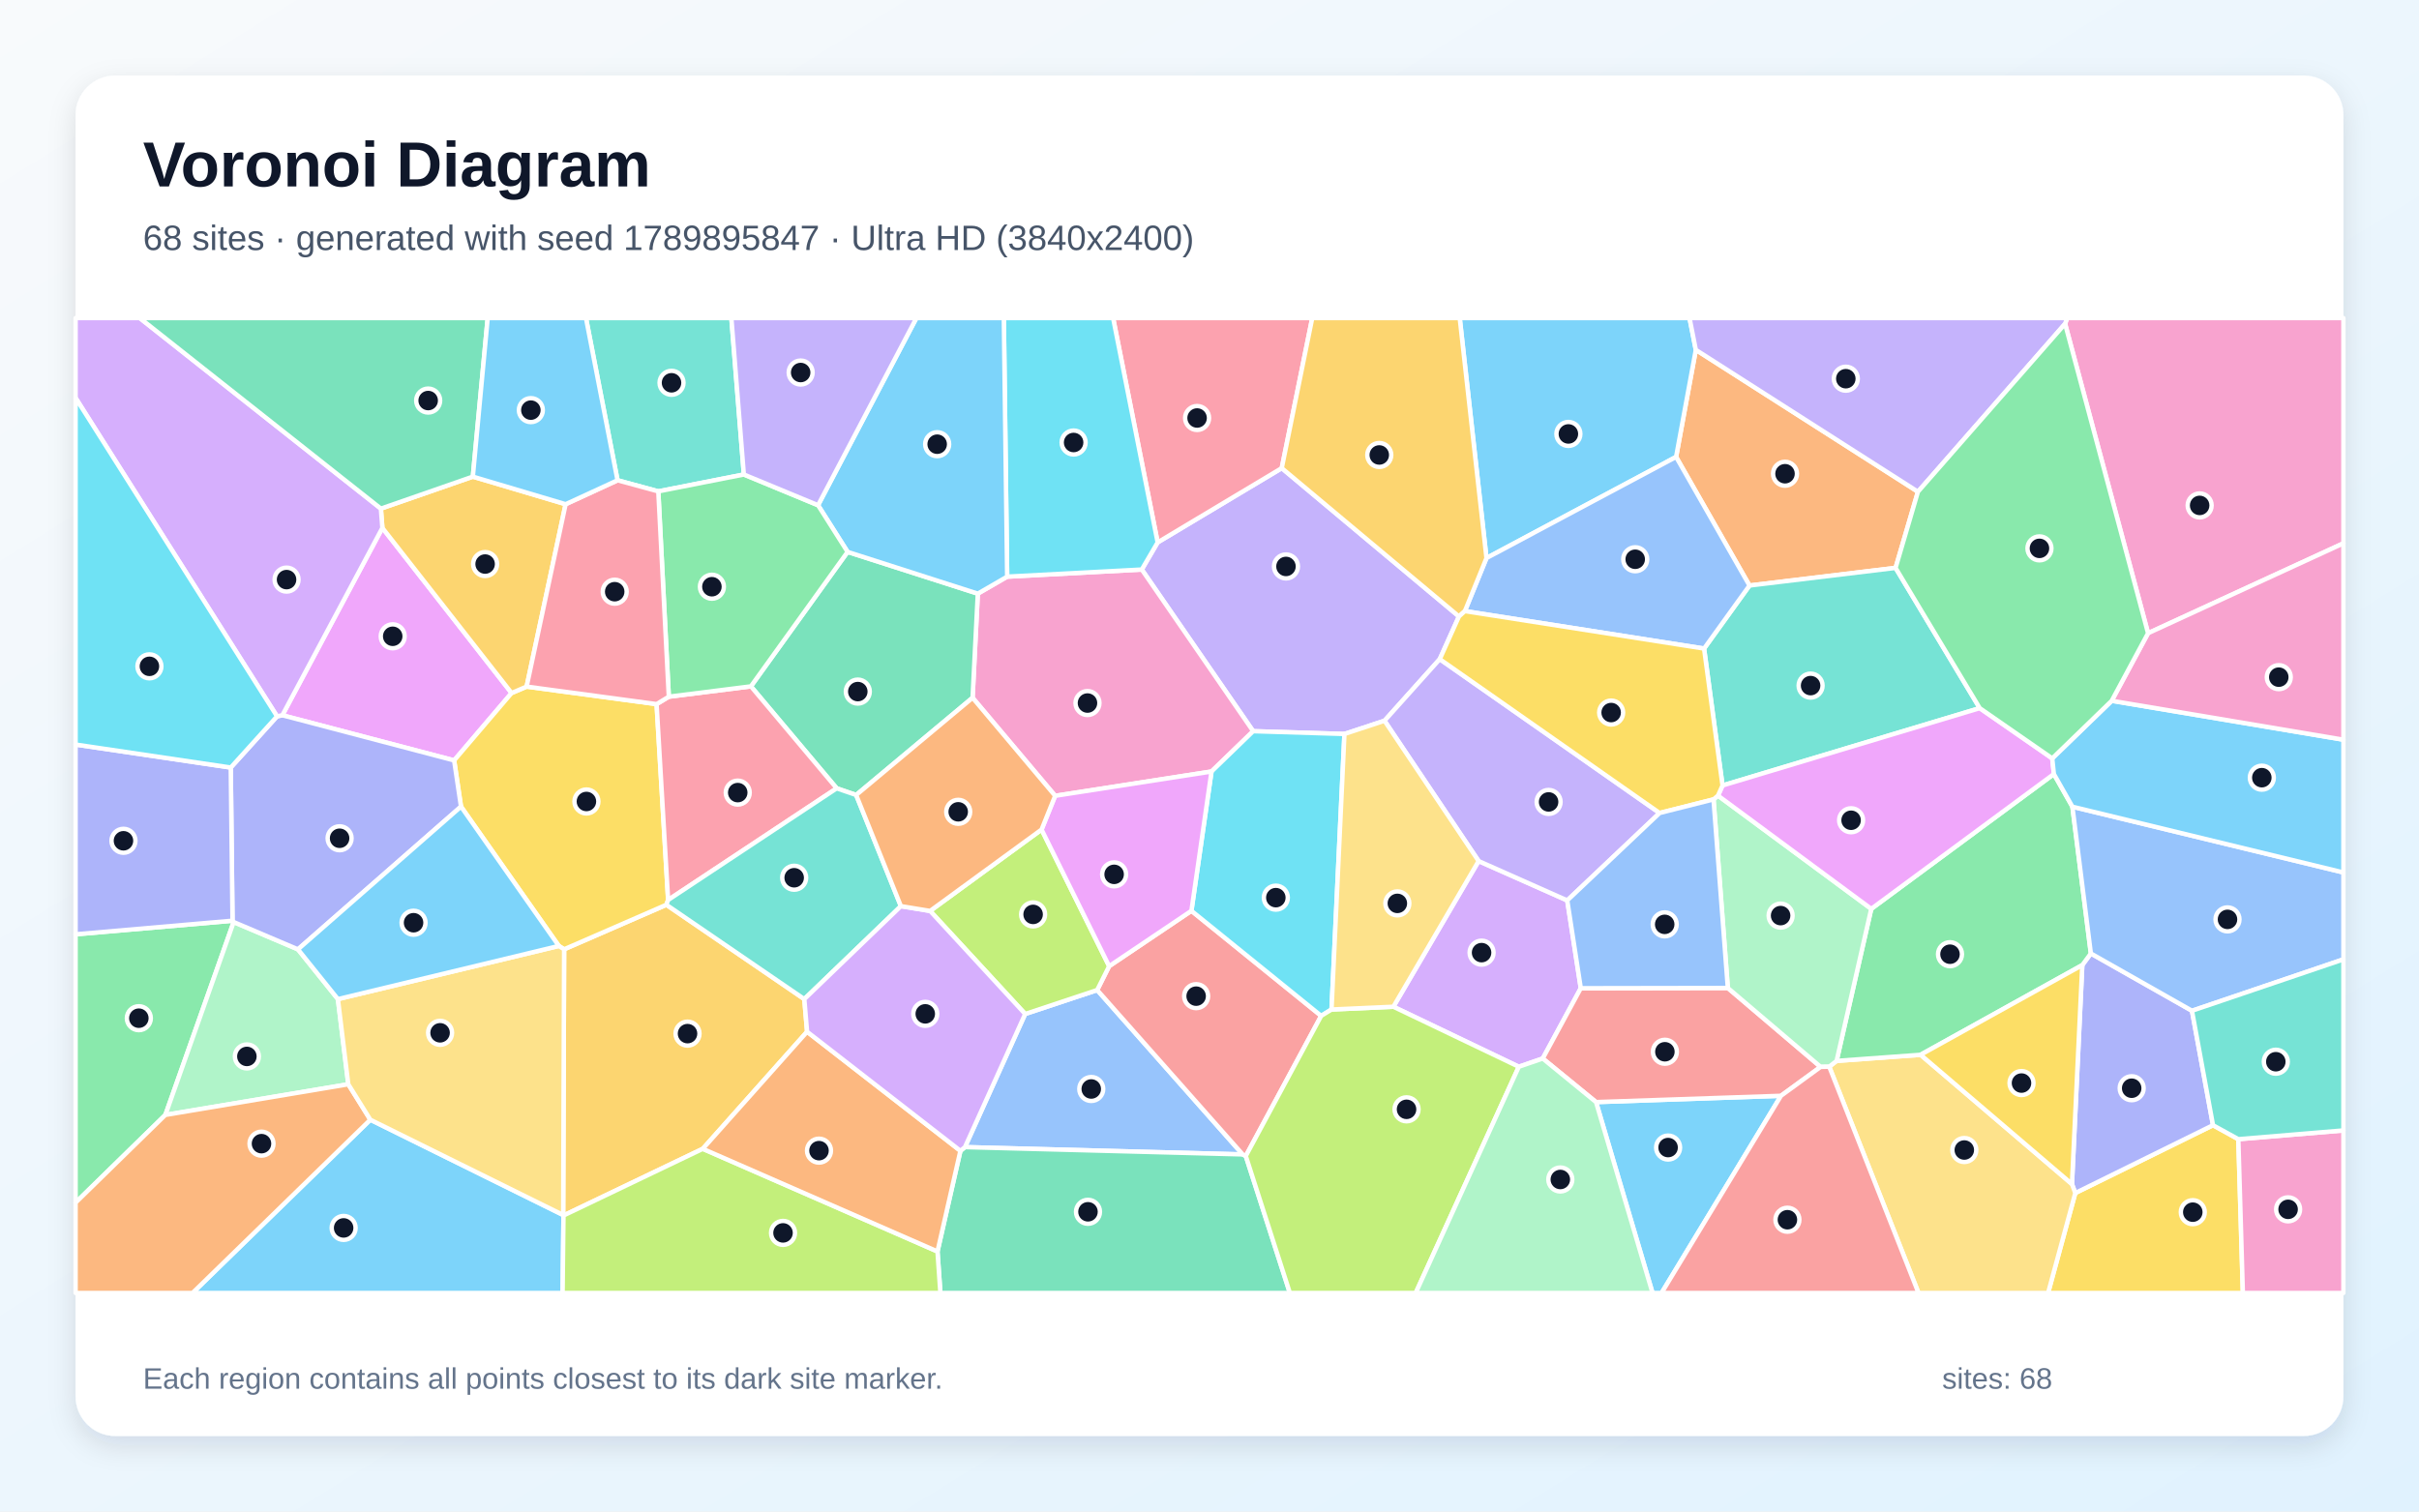
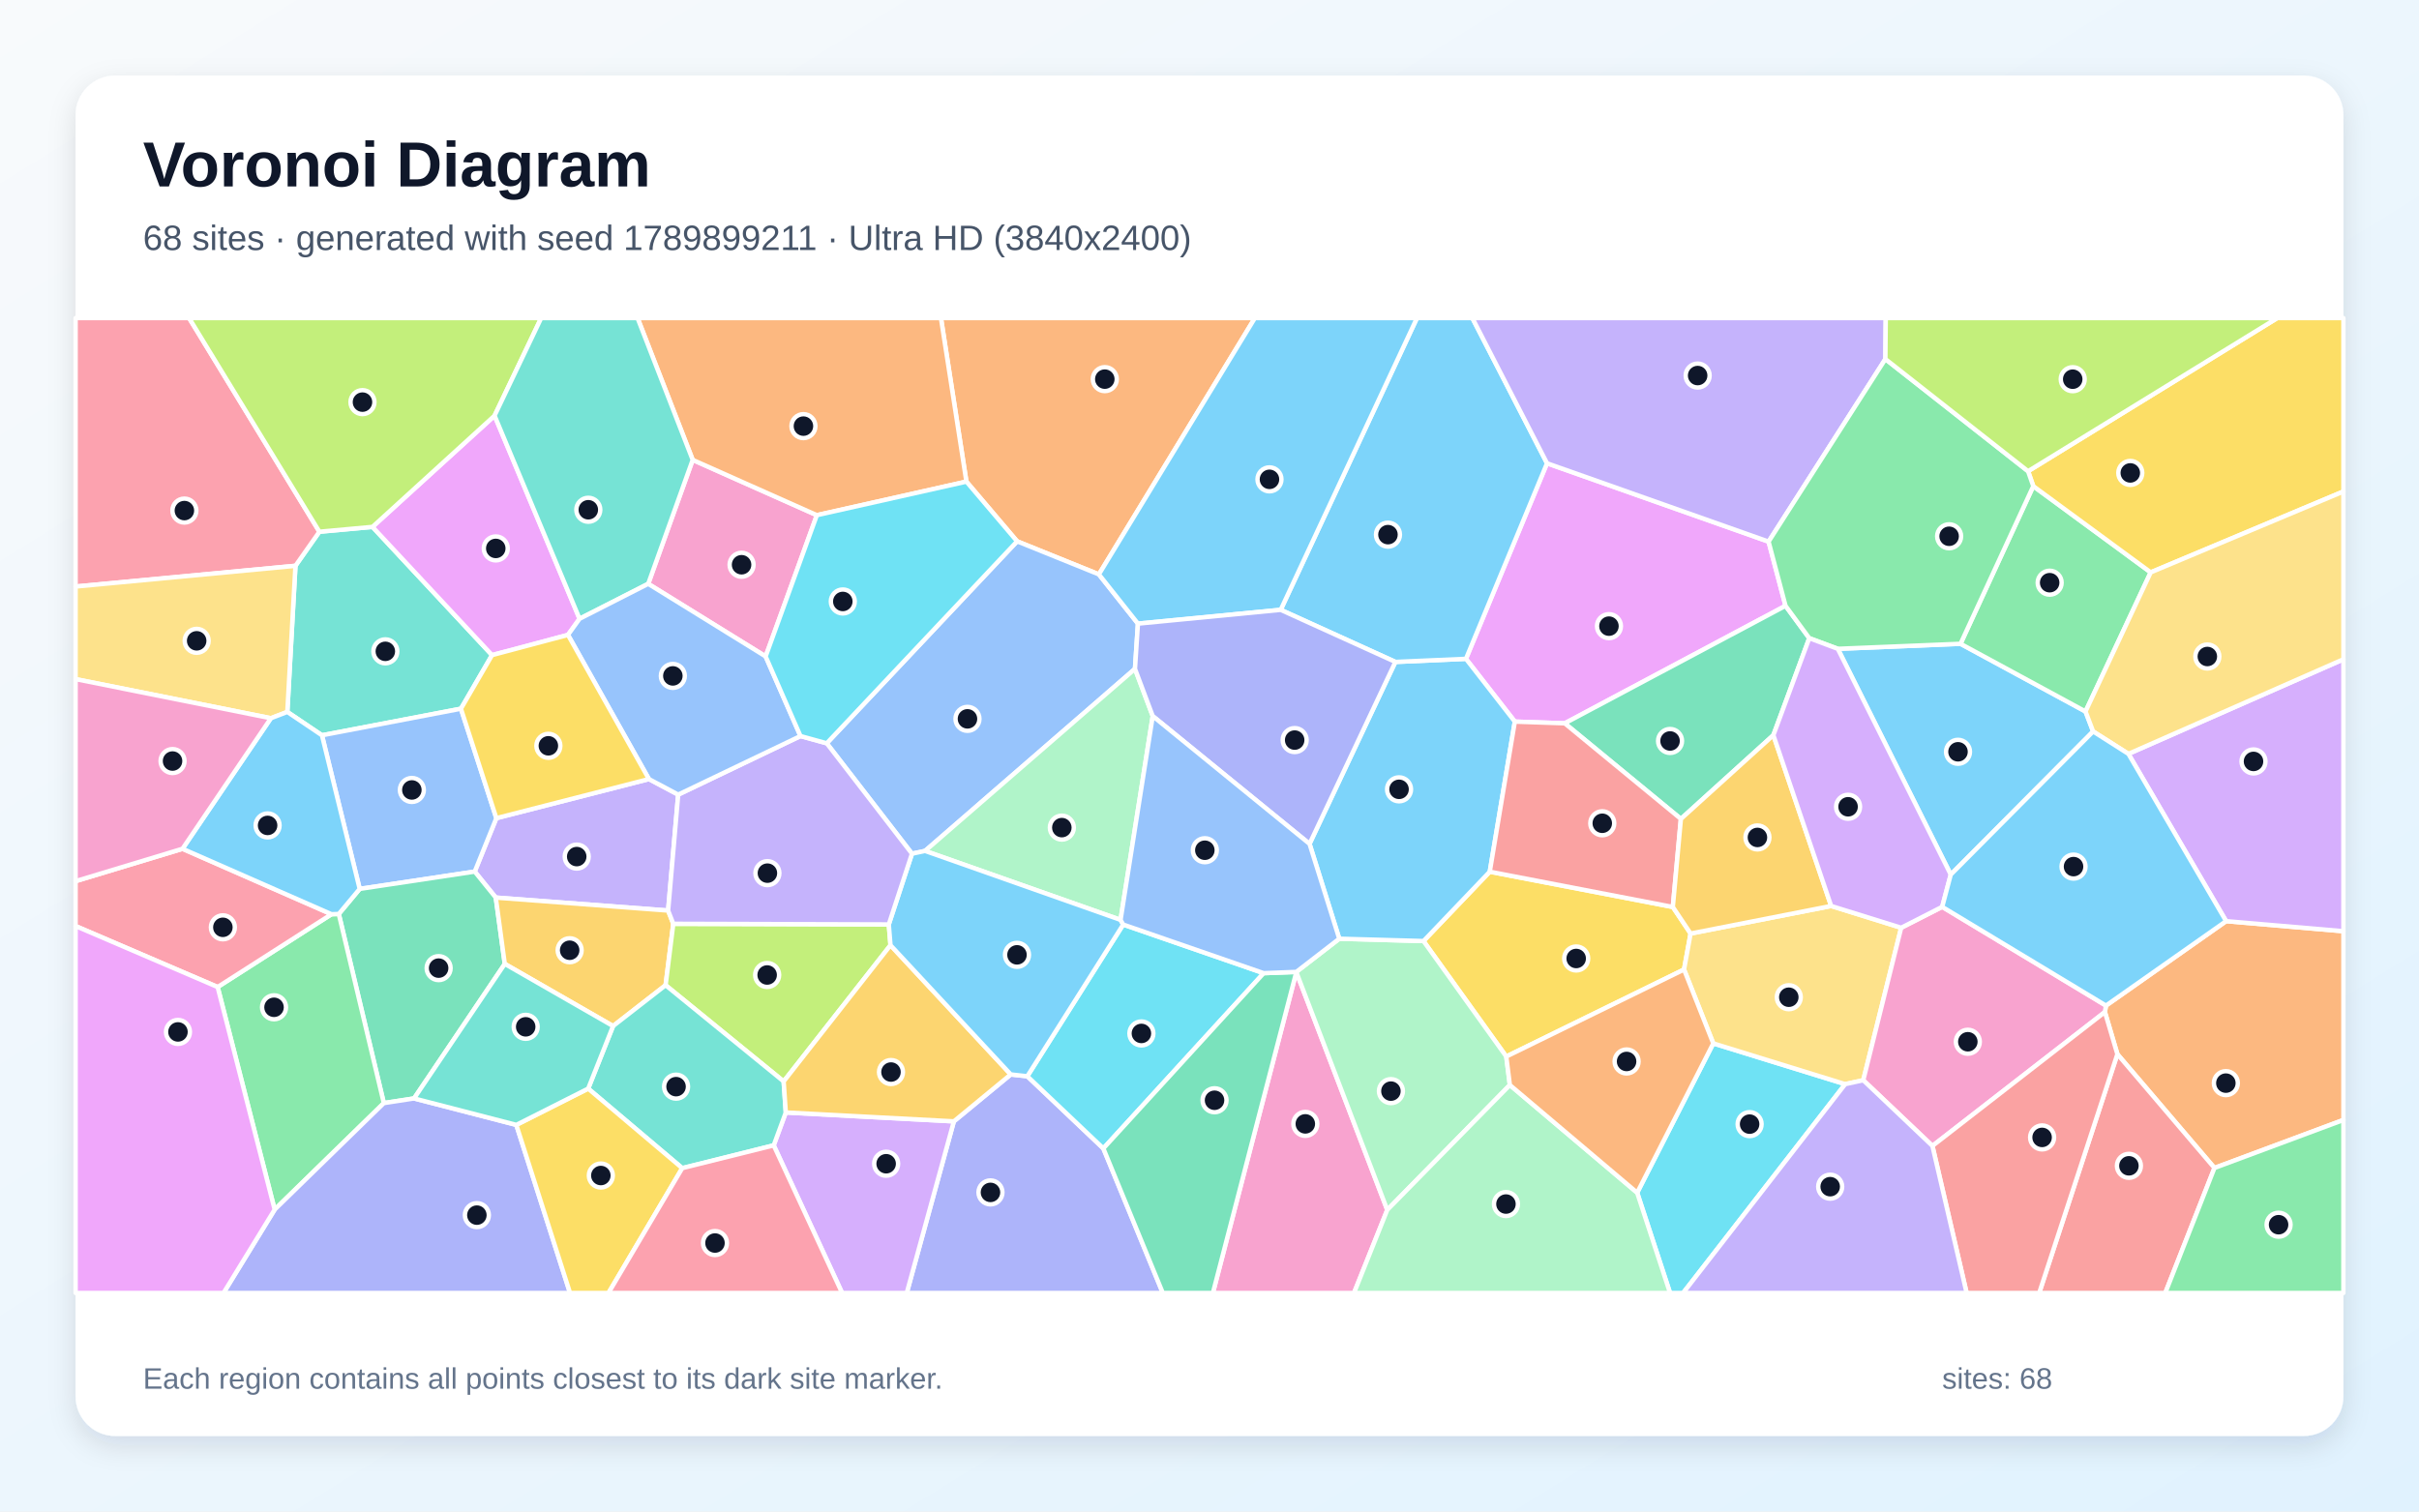
<svg xmlns="http://www.w3.org/2000/svg" width="3840" height="2400" viewBox="0 0 3840 2400" role="img" aria-labelledby="title description">
  <defs>
    <linearGradient id="background" x1="0" y1="0" x2="1" y2="1">
      <stop stop-color="#F8FAFC" />
      <stop offset="1" stop-color="#E0F2FE" />
    </linearGradient>
    <filter id="shadow" x="-5%" y="-5%" width="110%" height="110%">
      <feDropShadow dx="0" dy="15" stdDeviation="22" flood-color="#0F172A" flood-opacity=".12" />
    </filter>
  </defs>
  <rect width="3840" height="2400" fill="url(#background)" />
  <rect x="120" y="120" width="3600" height="2160" rx="63" fill="#FFFFFF" filter="url(#shadow)" />
  <g font-family="Arial, sans-serif">
    <text x="227" y="296" font-size="101" font-weight="700" fill="#0F172A">Voronoi Diagram</text>
-     <text x="227" y="397" font-size="56" fill="#475569">68 sites · generated with seed 1789895847 · Ultra HD (3840x2400)</text>
+     <text x="227" y="397" font-size="56" fill="#475569">68 sites · generated with seed 1789899211 · Ultra HD (3840x2400)</text>
  </g>
  <g stroke="#FFFFFF" stroke-width="7" stroke-linejoin="round">
-     <polygon points="2533.6,1749.9 2827.2,1739.9 2637.6,2053.0 2623.3,2053.0" fill="#38BDF8" fill-opacity="0.65" />
-     <polygon points="2316.0,978.8 2285.5,1046.6 2197.8,1144.4 2134.2,1165.4 1989.3,1161.0 1812.5,904.3 1837.7,861.2 2034.7,743.3" fill="#A78BFA" fill-opacity="0.65" />
-     <polygon points="1923.2,1225.0 1675.0,1263.6 1543.9,1107.9 1552.2,942.6 1598.8,915.6 1812.5,904.3 1989.3,1161.0" fill="#F472B6" fill-opacity="0.65" />
-     <polygon points="3044.6,780.8 3009.1,901.7 2777.2,929.7 2660.7,725.5 2692.0,555.5" fill="#FB923C" fill-opacity="0.65" />
-     <polygon points="3294.4,1894.3 3513.0,1786.6 3553.2,1808.8 3560.4,2053.0 3251.2,2053.0" fill="#FACC15" fill-opacity="0.65" />
-     <polygon points="120.0,1909.6 120.0,1483.5 369.1,1461.9 370.9,1464.0 262.5,1770.3" fill="#4ADE80" fill-opacity="0.65" />
-     <polygon points="3142.7,1124.4 2734.4,1247.2 2705.1,1029.8 2777.2,929.7 3009.1,901.7" fill="#2DD4BF" fill-opacity="0.65" />
-     <polygon points="1627.4,1610.0 1741.7,1572.0 1972.7,1833.0 1531.8,1821.4" fill="#60A5FA" fill-opacity="0.65" />
-     <polygon points="607.0,838.2 812.1,1100.4 720.9,1207.4 448.2,1135.7" fill="#E879F9" fill-opacity="0.65" />
-     <polygon points="1488.2,1987.1 1524.6,1827.3 1531.8,1821.4 1972.7,1833.0 1977.6,1835.5 2047.6,2053.0 1492.8,2053.0" fill="#34D399" fill-opacity="0.65" />
-     <polygon points="1891.3,1446.2 2097.3,1613.0 1977.6,1835.5 1972.7,1833.0 1741.7,1572.0 1760.7,1534.1" fill="#F87171" fill-opacity="0.65" />
-     <polygon points="3479.6,1604.9 3513.0,1786.6 3294.4,1894.3 3289.1,1880.1 3305.5,1532.4 3319.1,1513.9" fill="#818CF8" fill-opacity="0.65" />
-     <polygon points="1276.8,1586.4 1281.2,1638.2 1115.6,1824.1 894.5,1930.0 894.0,1929.2 895.5,1507.3 1057.8,1436.6" fill="#FBBF24" fill-opacity="0.65" />
-     <polygon points="1653.4,1317.2 1760.7,1534.1 1741.7,1572.0 1627.4,1610.0 1476.5,1446.4" fill="#A3E635" fill-opacity="0.65" />
-     <polygon points="2411.0,1693.8 2211.9,1598.5 2347.2,1367.2 2487.9,1429.7 2509.4,1569.1 2449.0,1680.7" fill="#C084FC" fill-opacity="0.65" />
-     <polygon points="2034.7,743.3 1837.7,861.2 1767.0,505.0 2083.1,505.0" fill="#FB7185" fill-opacity="0.65" />
-     <polygon points="2113.7,1602.9 2097.3,1613.0 1891.3,1446.2 1923.2,1225.0 1989.3,1161.0 2134.2,1165.4" fill="#22D3EE" fill-opacity="0.65" />
-     <polygon points="536.4,1586.4 552.9,1721.6 262.5,1770.3 370.9,1464.0 473.0,1507.4" fill="#86EFAC" fill-opacity="0.65" />
-     <polygon points="2903.8,1693.7 2915.5,1684.5 3048.8,1674.8 3289.1,1880.1 3294.4,1894.3 3251.2,2053.0 3045.5,2053.0" fill="#FCD34D" fill-opacity="0.65" />
-     <polygon points="2692.0,555.5 2660.7,725.5 2359.7,886.1 2317.2,505.0 2682.0,505.0" fill="#38BDF8" fill-opacity="0.65" />
-     <polygon points="587.9,1777.9 894.0,1929.2 894.5,1930.0 893.1,2053.0 305.6,2053.0" fill="#38BDF8" fill-opacity="0.65" />
-     <polygon points="2634.5,1290.9 2487.9,1429.7 2347.2,1367.2 2197.8,1144.4 2285.5,1046.6" fill="#A78BFA" fill-opacity="0.65" />
-     <polygon points="3409.9,1005.4 3278.2,514.1 3281.5,505.0 3720.0,505.0 3720.0,862.7" fill="#F472B6" fill-opacity="0.65" />
-     <polygon points="120.0,1909.6 262.5,1770.3 552.9,1721.6 587.9,1777.9 305.6,2053.0 120.0,2053.0" fill="#FB923C" fill-opacity="0.65" />
-     <polygon points="836.0,1090.2 1042.3,1118.0 1060.6,1429.0 1057.8,1436.6 895.5,1507.3 887.1,1502.0 731.8,1280.7 720.9,1207.4 812.1,1100.4" fill="#FACC15" fill-opacity="0.65" />
-     <polygon points="3260.4,1229.0 3289.8,1280.9 3319.1,1513.9 3305.5,1532.4 3048.8,1674.8 2915.5,1684.5 2970.5,1443.1" fill="#4ADE80" fill-opacity="0.65" />
-     <polygon points="1180.8,753.4 1045.0,780.2 980.3,762.6 930.2,505.0 1161.0,505.0" fill="#2DD4BF" fill-opacity="0.65" />
-     <polygon points="3479.6,1604.9 3319.1,1513.9 3289.8,1280.9 3720.0,1385.3 3720.0,1523.3" fill="#60A5FA" fill-opacity="0.65" />
-     <polygon points="1891.3,1446.2 1760.7,1534.1 1653.4,1317.2 1675.0,1263.6 1923.2,1225.0" fill="#E879F9" fill-opacity="0.65" />
-     <polygon points="1359.1,1262.3 1328.2,1251.7 1192.0,1089.8 1345.5,876.3 1552.2,942.6 1543.9,1107.9" fill="#34D399" fill-opacity="0.65" />
-     <polygon points="2449.0,1680.7 2509.4,1569.1 2742.8,1568.7 2890.1,1694.0 2827.2,1739.9 2533.6,1749.9" fill="#F87171" fill-opacity="0.65" />
-     <polygon points="731.8,1280.7 473.0,1507.4 370.9,1464.0 369.1,1461.9 366.3,1218.7 439.8,1137.4 448.2,1135.7 720.9,1207.4" fill="#818CF8" fill-opacity="0.65" />
-     <polygon points="750.6,756.8 897.9,800.6 836.0,1090.2 812.1,1100.4 607.0,838.2 604.6,807.6" fill="#FBBF24" fill-opacity="0.65" />
-     <polygon points="894.5,1930.0 1115.6,1824.1 1488.2,1987.1 1492.8,2053.0 893.1,2053.0" fill="#A3E635" fill-opacity="0.65" />
-     <polygon points="604.6,807.6 607.0,838.2 448.2,1135.7 439.8,1137.4 120.0,631.8 120.0,505.0 221.9,505.0" fill="#C084FC" fill-opacity="0.65" />
-     <polygon points="1061.7,1106.2 1192.0,1089.8 1328.2,1251.7 1060.6,1429.0 1042.3,1118.0" fill="#FB7185" fill-opacity="0.65" />
-     <polygon points="1598.8,915.6 1593.5,505.0 1767.0,505.0 1837.7,861.2 1812.5,904.3" fill="#22D3EE" fill-opacity="0.65" />
-     <polygon points="2890.1,1694.0 2742.8,1568.7 2720.1,1269.3 2727.2,1263.3 2970.5,1443.1 2915.5,1684.5 2903.8,1693.7" fill="#86EFAC" fill-opacity="0.65" />
-     <polygon points="587.9,1777.9 552.9,1721.6 536.4,1586.4 887.1,1502.0 895.5,1507.3 894.0,1929.2" fill="#FCD34D" fill-opacity="0.65" />
-     <polygon points="1598.8,915.6 1552.2,942.6 1345.5,876.3 1298.6,802.2 1454.7,505.0 1593.5,505.0" fill="#38BDF8" fill-opacity="0.65" />
-     <polygon points="536.4,1586.4 473.0,1507.4 731.8,1280.7 887.1,1502.0" fill="#38BDF8" fill-opacity="0.65" />
-     <polygon points="3278.2,514.1 3044.6,780.8 2692.0,555.5 2682.0,505.0 3281.5,505.0" fill="#A78BFA" fill-opacity="0.65" />
-     <polygon points="3553.2,1808.8 3720.0,1794.9 3720.0,2053.0 3560.4,2053.0" fill="#F472B6" fill-opacity="0.65" />
-     <polygon points="1115.6,1824.1 1281.2,1638.2 1524.6,1827.3 1488.2,1987.1" fill="#FB923C" fill-opacity="0.65" />
-     <polygon points="3048.8,1674.8 3305.5,1532.4 3289.1,1880.1" fill="#FACC15" fill-opacity="0.65" />
-     <polygon points="1298.6,802.2 1345.5,876.3 1192.0,1089.8 1061.7,1106.2 1045.0,780.2 1180.8,753.4" fill="#4ADE80" fill-opacity="0.65" />
-     <polygon points="1328.2,1251.7 1359.1,1262.3 1430.1,1438.8 1276.8,1586.4 1057.8,1436.6 1060.6,1429.0" fill="#2DD4BF" fill-opacity="0.65" />
-     <polygon points="2325.4,970.3 2359.7,886.1 2660.7,725.5 2777.2,929.7 2705.1,1029.8" fill="#60A5FA" fill-opacity="0.65" />
-     <polygon points="3257.8,1204.2 3260.4,1229.0 2970.5,1443.1 2727.2,1263.3 2734.4,1247.2 3142.7,1124.4" fill="#E879F9" fill-opacity="0.65" />
-     <polygon points="750.6,756.8 604.6,807.6 221.9,505.0 774.2,505.0" fill="#34D399" fill-opacity="0.65" />
-     <polygon points="2827.2,1739.9 2890.1,1694.0 2903.8,1693.7 3045.5,2053.0 2637.6,2053.0" fill="#F87171" fill-opacity="0.65" />
-     <polygon points="366.3,1218.7 369.1,1461.9 120.0,1483.5 120.0,1182.2" fill="#818CF8" fill-opacity="0.65" />
-     <polygon points="2359.7,886.1 2325.4,970.3 2316.0,978.8 2034.7,743.3 2083.1,505.0 2317.2,505.0" fill="#FBBF24" fill-opacity="0.65" />
-     <polygon points="1977.6,1835.5 2097.3,1613.0 2113.7,1602.9 2211.9,1598.5 2411.0,1693.8 2247.3,2053.0 2047.6,2053.0" fill="#A3E635" fill-opacity="0.65" />
-     <polygon points="1281.2,1638.2 1276.8,1586.4 1430.1,1438.8 1476.5,1446.4 1627.4,1610.0 1531.8,1821.4 1524.6,1827.3" fill="#C084FC" fill-opacity="0.65" />
-     <polygon points="1061.7,1106.2 1042.3,1118.0 836.0,1090.2 897.9,800.6 980.3,762.6 1045.0,780.2" fill="#FB7185" fill-opacity="0.65" />
-     <polygon points="439.8,1137.4 366.3,1218.7 120.0,1182.2 120.0,631.8" fill="#22D3EE" fill-opacity="0.65" />
-     <polygon points="2411.0,1693.8 2449.0,1680.7 2533.6,1749.9 2623.3,2053.0 2247.3,2053.0" fill="#86EFAC" fill-opacity="0.65" />
-     <polygon points="2347.2,1367.2 2211.9,1598.5 2113.7,1602.9 2134.2,1165.4 2197.8,1144.4" fill="#FCD34D" fill-opacity="0.65" />
-     <polygon points="3289.8,1280.9 3260.4,1229.0 3257.8,1204.2 3352.2,1112.7 3720.0,1174.5 3720.0,1385.3" fill="#38BDF8" fill-opacity="0.65" />
-     <polygon points="980.3,762.6 897.9,800.6 750.6,756.8 774.2,505.0 930.2,505.0" fill="#38BDF8" fill-opacity="0.65" />
-     <polygon points="1298.6,802.2 1180.8,753.4 1161.0,505.0 1454.7,505.0" fill="#A78BFA" fill-opacity="0.65" />
-     <polygon points="3352.2,1112.7 3409.9,1005.4 3720.0,862.7 3720.0,1174.5" fill="#F472B6" fill-opacity="0.65" />
-     <polygon points="1653.4,1317.2 1476.5,1446.4 1430.1,1438.8 1359.1,1262.3 1543.9,1107.9 1675.0,1263.6" fill="#FB923C" fill-opacity="0.65" />
-     <polygon points="2325.4,970.3 2705.1,1029.8 2734.4,1247.2 2727.2,1263.3 2720.1,1269.3 2634.5,1290.9 2285.5,1046.6 2316.0,978.8" fill="#FACC15" fill-opacity="0.65" />
-     <polygon points="3278.2,514.1 3409.9,1005.4 3352.2,1112.7 3257.8,1204.2 3142.7,1124.4 3009.1,901.7 3044.6,780.8" fill="#4ADE80" fill-opacity="0.65" />
-     <polygon points="3553.2,1808.8 3513.0,1786.6 3479.6,1604.9 3720.0,1523.3 3720.0,1794.9" fill="#2DD4BF" fill-opacity="0.65" />
-     <polygon points="2634.5,1290.9 2720.1,1269.3 2742.8,1568.7 2509.4,1569.1 2487.9,1429.7" fill="#60A5FA" fill-opacity="0.65" />
+     <polygon points="3096.7,1388.7 2917.4,1030.2 3112.2,1022.2 3310.6,1129.7 3322.7,1161.4" fill="#38BDF8" fill-opacity="0.65" />
+     <polygon points="1030.1,1237.0 1076.6,1261.7 1060.6,1445.8 787.0,1425.2 753.6,1383.9 787.9,1299.1" fill="#A78BFA" fill-opacity="0.65" />
+     <polygon points="2057.8,1543.5 2202.2,1921.1 2149.4,2053.0 1925.4,2053.0" fill="#F472B6" fill-opacity="0.65" />
+     <polygon points="3515.3,1854.5 3361.2,1673.8 3341.4,1606.9 3343.1,1596.7 3533.8,1462.6 3720.0,1478.6 3720.0,1778.3" fill="#FB923C" fill-opacity="0.65" />
+     <polygon points="2655.5,1440.1 2683.7,1482.3 2673.3,1539.4 2391.1,1677.6 2259.7,1494.2 2364.9,1384.1" fill="#FACC15" fill-opacity="0.65" />
+     <polygon points="3310.6,1129.7 3112.2,1022.2 3227.7,771.9 3414.1,908.8" fill="#4ADE80" fill-opacity="0.65" />
+     <polygon points="591.3,836.6 781.1,1040.2 731.7,1125.3 511.1,1167.5 456.1,1130.4 469.0,898.4 507.0,844.3" fill="#2DD4BF" fill-opacity="0.65" />
+     <polygon points="571.0,1411.4 511.1,1167.5 731.7,1125.3 787.9,1299.1 753.6,1383.9" fill="#60A5FA" fill-opacity="0.65" />
+     <polygon points="2834.4,961.9 2483.9,1148.5 2404.7,1145.8 2327.1,1046.1 2455.8,735.6 2807.5,860.0" fill="#E879F9" fill-opacity="0.65" />
+     <polygon points="657.3,1744.1 609.3,1751.5 537.8,1451.2 571.0,1411.4 753.6,1383.9 787.0,1425.2 801.3,1530.5" fill="#34D399" fill-opacity="0.65" />
+     <polygon points="3361.2,1673.8 3515.3,1854.5 3437.2,2053.0 3237.1,2053.0" fill="#F87171" fill-opacity="0.65" />
+     <polygon points="1514.2,1780.5 1604.5,1706.0 1630.8,1708.9 1751.5,1823.5 1845.9,2053.0 1439.4,2053.0" fill="#818CF8" fill-opacity="0.65" />
+     <polygon points="973.2,1629.2 801.3,1530.5 787.0,1425.2 1060.6,1445.8 1068.8,1466.8 1056.6,1564.3" fill="#FBBF24" fill-opacity="0.65" />
+     <polygon points="1410.9,1467.8 1413.6,1500.8 1244.0,1717.1 1056.6,1564.3 1068.8,1466.8" fill="#A3E635" fill-opacity="0.65" />
+     <polygon points="1228.2,1818.6 1247.4,1766.4 1514.2,1780.5 1439.4,2053.0 1336.8,2053.0" fill="#C084FC" fill-opacity="0.65" />
+     <polygon points="507.0,844.3 469.0,898.4 120.0,931.3 120.0,505.0 300.2,505.0" fill="#FB7185" fill-opacity="0.65" />
+     <polygon points="2598.9,1893.8 2719.7,1656.7 2929.1,1721.4 2671.8,2053.0 2651.1,2053.0" fill="#22D3EE" fill-opacity="0.65" />
+     <polygon points="2396.8,1722.8 2202.2,1921.1 2057.8,1543.5 2057.8,1543.2 2126.0,1490.5 2259.7,1494.2 2391.1,1677.6" fill="#86EFAC" fill-opacity="0.65" />
+     <polygon points="3018.0,1473.1 2957.8,1715.2 2929.1,1721.4 2719.7,1656.7 2673.3,1539.4 2683.7,1482.3 2906.8,1438.5" fill="#FCD34D" fill-opacity="0.65" />
+     <polygon points="2078.8,1339.9 2215.1,1051.0 2327.1,1046.1 2404.7,1145.8 2364.9,1384.1 2259.7,1494.2 2126.0,1490.5" fill="#38BDF8" fill-opacity="0.65" />
+     <polygon points="2455.8,735.6 2327.1,1046.1 2215.1,1051.0 2033.0,968.3 2249.3,505.0 2337.3,505.0" fill="#38BDF8" fill-opacity="0.65" />
+     <polygon points="2992.9,570.1 2807.5,860.0 2455.8,735.6 2337.3,505.0 2993.5,505.0" fill="#A78BFA" fill-opacity="0.65" />
+     <polygon points="1215.4,1042.3 1029.0,927.0 1099.6,730.2 1296.7,818.0" fill="#F472B6" fill-opacity="0.65" />
+     <polygon points="1744.4,912.0 1614.6,859.5 1534.1,764.7 1493.7,505.0 1992.0,505.0" fill="#FB923C" fill-opacity="0.65" />
+     <polygon points="3414.1,908.8 3227.7,771.9 3219.4,748.2 3615.0,505.0 3720.0,505.0 3720.0,780.4" fill="#FACC15" fill-opacity="0.65" />
+     <polygon points="345.5,1567.2 526.2,1451.6 537.8,1451.2 609.3,1751.5 436.0,1920.6" fill="#4ADE80" fill-opacity="0.65" />
+     <polygon points="1083.0,1854.8 933.7,1728.5 973.2,1629.2 1056.6,1564.3 1244.0,1717.1 1247.4,1766.4 1228.2,1818.6" fill="#2DD4BF" fill-opacity="0.65" />
+     <polygon points="1312.4,1180.2 1614.6,859.5 1744.4,912.0 1806.4,990.2 1801.7,1062.0 1468.5,1351.1 1447.7,1355.5" fill="#60A5FA" fill-opacity="0.65" />
+     <polygon points="920.0,982.5 901.6,1008.1 781.1,1040.2 591.3,836.6 785.1,660.0" fill="#E879F9" fill-opacity="0.65" />
+     <polygon points="2815.1,1167.3 2668.3,1300.3 2483.9,1148.5 2834.4,961.9 2872.1,1013.3" fill="#34D399" fill-opacity="0.65" />
+     <polygon points="2668.3,1300.3 2655.5,1440.1 2364.9,1384.1 2404.7,1145.8 2483.9,1148.5" fill="#F87171" fill-opacity="0.65" />
+     <polygon points="436.0,1920.6 609.3,1751.5 657.3,1744.1 819.6,1786.1 904.9,2053.0 354.8,2053.0" fill="#818CF8" fill-opacity="0.65" />
+     <polygon points="1247.4,1766.4 1244.0,1717.1 1413.6,1500.8 1604.5,1706.0 1514.2,1780.5" fill="#FBBF24" fill-opacity="0.65" />
+     <polygon points="785.1,660.0 591.3,836.6 507.0,844.3 300.2,505.0 859.1,505.0" fill="#A3E635" fill-opacity="0.65" />
+     <polygon points="3533.8,1462.6 3378.7,1197.0 3720.0,1046.8 3720.0,1478.6" fill="#C084FC" fill-opacity="0.65" />
+     <polygon points="289.7,1347.7 526.2,1451.6 345.5,1567.2 120.0,1470.4 120.0,1399.1" fill="#FB7185" fill-opacity="0.65" />
+     <polygon points="2006.0,1545.2 1751.5,1823.5 1630.8,1708.9 1783.0,1468.0" fill="#22D3EE" fill-opacity="0.65" />
+     <polygon points="1778.8,1460.6 1468.5,1351.1 1801.7,1062.0 1829.9,1137.0" fill="#86EFAC" fill-opacity="0.65" />
+     <polygon points="430.0,1140.4 120.0,1078.3 120.0,931.3 469.0,898.4 456.1,1130.4" fill="#FCD34D" fill-opacity="0.65" />
+     <polygon points="1778.8,1460.6 1783.0,1468.0 1630.8,1708.9 1604.5,1706.0 1413.6,1500.8 1410.9,1467.8 1447.7,1355.5 1468.5,1351.1" fill="#38BDF8" fill-opacity="0.65" />
+     <polygon points="2033.0,968.3 1806.4,990.2 1744.4,912.0 1992.0,505.0 2249.3,505.0" fill="#38BDF8" fill-opacity="0.65" />
+     <polygon points="1270.7,1168.7 1312.4,1180.2 1447.7,1355.5 1410.9,1467.8 1068.8,1466.8 1060.6,1445.8 1076.6,1261.7" fill="#A78BFA" fill-opacity="0.65" />
+     <polygon points="3067.6,1819.5 2957.8,1715.2 3018.0,1473.1 3083.1,1439.9 3343.1,1596.7 3341.4,1606.9" fill="#F472B6" fill-opacity="0.65" />
+     <polygon points="1534.1,764.7 1296.7,818.0 1099.6,730.2 1012.1,505.0 1493.7,505.0" fill="#FB923C" fill-opacity="0.65" />
+     <polygon points="819.6,1786.1 933.7,1728.5 1083.0,1854.8 965.9,2053.0 904.9,2053.0" fill="#FACC15" fill-opacity="0.65" />
+     <polygon points="3219.4,748.2 3227.7,771.9 3112.2,1022.2 2917.4,1030.2 2872.1,1013.3 2834.4,961.9 2807.5,860.0 2992.9,570.1" fill="#4ADE80" fill-opacity="0.65" />
+     <polygon points="1099.6,730.2 1029.0,927.0 920.0,982.5 785.1,660.0 859.1,505.0 1012.1,505.0" fill="#2DD4BF" fill-opacity="0.65" />
+     <polygon points="901.6,1008.1 920.0,982.5 1029.0,927.0 1215.4,1042.3 1270.7,1168.7 1076.6,1261.7 1030.1,1237.0" fill="#60A5FA" fill-opacity="0.65" />
+     <polygon points="120.0,1470.4 345.5,1567.2 436.0,1920.6 354.8,2053.0 120.0,2053.0" fill="#E879F9" fill-opacity="0.65" />
+     <polygon points="1751.5,1823.5 2006.0,1545.2 2057.8,1543.2 2057.8,1543.5 1925.4,2053.0 1845.9,2053.0" fill="#34D399" fill-opacity="0.65" />
+     <polygon points="3067.6,1819.5 3341.4,1606.9 3361.2,1673.8 3237.1,2053.0 3121.9,2053.0" fill="#F87171" fill-opacity="0.65" />
+     <polygon points="1829.9,1137.0 1801.7,1062.0 1806.4,990.2 2033.0,968.3 2215.1,1051.0 2078.8,1339.9" fill="#818CF8" fill-opacity="0.65" />
+     <polygon points="2906.8,1438.5 2683.7,1482.3 2655.5,1440.1 2668.3,1300.3 2815.1,1167.3" fill="#FBBF24" fill-opacity="0.65" />
+     <polygon points="3219.4,748.2 2992.9,570.1 2993.5,505.0 3615.0,505.0" fill="#A3E635" fill-opacity="0.65" />
+     <polygon points="3083.1,1439.9 3018.0,1473.1 2906.8,1438.5 2815.1,1167.3 2872.1,1013.3 2917.4,1030.2 3096.7,1388.7" fill="#C084FC" fill-opacity="0.65" />
+     <polygon points="1083.0,1854.8 1228.2,1818.6 1336.8,2053.0 965.9,2053.0" fill="#FB7185" fill-opacity="0.65" />
+     <polygon points="1534.1,764.7 1614.6,859.5 1312.4,1180.2 1270.7,1168.7 1215.4,1042.3 1296.7,818.0" fill="#22D3EE" fill-opacity="0.65" />
+     <polygon points="2202.2,1921.1 2396.8,1722.8 2598.9,1893.8 2651.1,2053.0 2149.4,2053.0" fill="#86EFAC" fill-opacity="0.65" />
+     <polygon points="3378.7,1197.0 3322.7,1161.4 3310.6,1129.7 3414.1,908.8 3720.0,780.4 3720.0,1046.8" fill="#FCD34D" fill-opacity="0.65" />
+     <polygon points="3378.7,1197.0 3533.8,1462.6 3343.1,1596.7 3083.1,1439.9 3096.7,1388.7 3322.7,1161.4" fill="#38BDF8" fill-opacity="0.65" />
+     <polygon points="537.8,1451.2 526.2,1451.6 289.7,1347.7 430.0,1140.4 456.1,1130.4 511.1,1167.5 571.0,1411.4" fill="#38BDF8" fill-opacity="0.65" />
+     <polygon points="2929.1,1721.4 2957.8,1715.2 3067.6,1819.5 3121.9,2053.0 2671.8,2053.0" fill="#A78BFA" fill-opacity="0.65" />
+     <polygon points="289.7,1347.7 120.0,1399.1 120.0,1078.3 430.0,1140.4" fill="#F472B6" fill-opacity="0.65" />
+     <polygon points="2396.8,1722.8 2391.1,1677.6 2673.3,1539.4 2719.7,1656.7 2598.9,1893.8" fill="#FB923C" fill-opacity="0.65" />
+     <polygon points="901.6,1008.1 1030.1,1237.0 787.9,1299.1 731.7,1125.3 781.1,1040.2" fill="#FACC15" fill-opacity="0.65" />
+     <polygon points="3515.3,1854.5 3720.0,1778.3 3720.0,2053.0 3437.2,2053.0" fill="#4ADE80" fill-opacity="0.65" />
+     <polygon points="819.6,1786.1 657.3,1744.1 801.3,1530.5 973.2,1629.2 933.7,1728.5" fill="#2DD4BF" fill-opacity="0.65" />
+     <polygon points="2006.0,1545.2 1783.0,1468.0 1778.8,1460.6 1829.9,1137.0 2078.8,1339.9 2126.0,1490.5 2057.8,1543.2" fill="#60A5FA" fill-opacity="0.65" />
  </g>
  <g>
-     <circle cx="2648.0" cy="1822.1" r="19" fill="#0F172A" stroke="#FFFFFF" stroke-width="7" />
-     <circle cx="2041.4" cy="899.4" r="19" fill="#0F172A" stroke="#FFFFFF" stroke-width="7" />
-     <circle cx="1726.3" cy="1116.3" r="19" fill="#0F172A" stroke="#FFFFFF" stroke-width="7" />
-     <circle cx="2833.6" cy="752.2" r="19" fill="#0F172A" stroke="#FFFFFF" stroke-width="7" />
-     <circle cx="3480.9" cy="1924.7" r="19" fill="#0F172A" stroke="#FFFFFF" stroke-width="7" />
-     <circle cx="220.4" cy="1616.7" r="19" fill="#0F172A" stroke="#FFFFFF" stroke-width="7" />
-     <circle cx="2874.2" cy="1088.6" r="19" fill="#0F172A" stroke="#FFFFFF" stroke-width="7" />
-     <circle cx="1732.3" cy="1729.1" r="19" fill="#0F172A" stroke="#FFFFFF" stroke-width="7" />
-     <circle cx="623.4" cy="1010.3" r="19" fill="#0F172A" stroke="#FFFFFF" stroke-width="7" />
-     <circle cx="1727.1" cy="1924.1" r="19" fill="#0F172A" stroke="#FFFFFF" stroke-width="7" />
-     <circle cx="1898.8" cy="1581.7" r="19" fill="#0F172A" stroke="#FFFFFF" stroke-width="7" />
-     <circle cx="3383.9" cy="1727.9" r="19" fill="#0F172A" stroke="#FFFFFF" stroke-width="7" />
-     <circle cx="1091.4" cy="1641.2" r="19" fill="#0F172A" stroke="#FFFFFF" stroke-width="7" />
-     <circle cx="1640.0" cy="1451.9" r="19" fill="#0F172A" stroke="#FFFFFF" stroke-width="7" />
-     <circle cx="2351.9" cy="1512.6" r="19" fill="#0F172A" stroke="#FFFFFF" stroke-width="7" />
-     <circle cx="1900.3" cy="663.7" r="19" fill="#0F172A" stroke="#FFFFFF" stroke-width="7" />
-     <circle cx="2025.3" cy="1425.3" r="19" fill="#0F172A" stroke="#FFFFFF" stroke-width="7" />
-     <circle cx="391.9" cy="1677.4" r="19" fill="#0F172A" stroke="#FFFFFF" stroke-width="7" />
-     <circle cx="3118.2" cy="1826.0" r="19" fill="#0F172A" stroke="#FFFFFF" stroke-width="7" />
-     <circle cx="2489.7" cy="689.0" r="19" fill="#0F172A" stroke="#FFFFFF" stroke-width="7" />
-     <circle cx="545.5" cy="1949.7" r="19" fill="#0F172A" stroke="#FFFFFF" stroke-width="7" />
-     <circle cx="2458.3" cy="1273.3" r="19" fill="#0F172A" stroke="#FFFFFF" stroke-width="7" />
-     <circle cx="3491.8" cy="802.5" r="19" fill="#0F172A" stroke="#FFFFFF" stroke-width="7" />
-     <circle cx="415.1" cy="1815.9" r="19" fill="#0F172A" stroke="#FFFFFF" stroke-width="7" />
-     <circle cx="930.9" cy="1272.6" r="19" fill="#0F172A" stroke="#FFFFFF" stroke-width="7" />
-     <circle cx="3095.5" cy="1515.1" r="19" fill="#0F172A" stroke="#FFFFFF" stroke-width="7" />
-     <circle cx="1066.0" cy="607.8" r="19" fill="#0F172A" stroke="#FFFFFF" stroke-width="7" />
-     <circle cx="3536.0" cy="1459.8" r="19" fill="#0F172A" stroke="#FFFFFF" stroke-width="7" />
-     <circle cx="1768.6" cy="1388.3" r="19" fill="#0F172A" stroke="#FFFFFF" stroke-width="7" />
-     <circle cx="1361.7" cy="1098.1" r="19" fill="#0F172A" stroke="#FFFFFF" stroke-width="7" />
-     <circle cx="2642.9" cy="1670.0" r="19" fill="#0F172A" stroke="#FFFFFF" stroke-width="7" />
-     <circle cx="539.1" cy="1331.0" r="19" fill="#0F172A" stroke="#FFFFFF" stroke-width="7" />
-     <circle cx="770.1" cy="895.6" r="19" fill="#0F172A" stroke="#FFFFFF" stroke-width="7" />
-     <circle cx="1243.0" cy="1957.6" r="19" fill="#0F172A" stroke="#FFFFFF" stroke-width="7" />
-     <circle cx="454.9" cy="920.3" r="19" fill="#0F172A" stroke="#FFFFFF" stroke-width="7" />
-     <circle cx="1171.1" cy="1258.5" r="19" fill="#0F172A" stroke="#FFFFFF" stroke-width="7" />
-     <circle cx="1704.3" cy="702.6" r="19" fill="#0F172A" stroke="#FFFFFF" stroke-width="7" />
-     <circle cx="2826.6" cy="1453.8" r="19" fill="#0F172A" stroke="#FFFFFF" stroke-width="7" />
-     <circle cx="698.6" cy="1639.9" r="19" fill="#0F172A" stroke="#FFFFFF" stroke-width="7" />
-     <circle cx="1487.7" cy="705.3" r="19" fill="#0F172A" stroke="#FFFFFF" stroke-width="7" />
-     <circle cx="656.5" cy="1465.1" r="19" fill="#0F172A" stroke="#FFFFFF" stroke-width="7" />
-     <circle cx="2930.1" cy="601.3" r="19" fill="#0F172A" stroke="#FFFFFF" stroke-width="7" />
-     <circle cx="3632.2" cy="1920.2" r="19" fill="#0F172A" stroke="#FFFFFF" stroke-width="7" />
-     <circle cx="1300.1" cy="1827.0" r="19" fill="#0F172A" stroke="#FFFFFF" stroke-width="7" />
-     <circle cx="3209.0" cy="1719.7" r="19" fill="#0F172A" stroke="#FFFFFF" stroke-width="7" />
-     <circle cx="1130.1" cy="931.6" r="19" fill="#0F172A" stroke="#FFFFFF" stroke-width="7" />
-     <circle cx="1260.7" cy="1393.7" r="19" fill="#0F172A" stroke="#FFFFFF" stroke-width="7" />
-     <circle cx="2595.8" cy="888.0" r="19" fill="#0F172A" stroke="#FFFFFF" stroke-width="7" />
-     <circle cx="2938.5" cy="1302.4" r="19" fill="#0F172A" stroke="#FFFFFF" stroke-width="7" />
-     <circle cx="679.7" cy="636.0" r="19" fill="#0F172A" stroke="#FFFFFF" stroke-width="7" />
-     <circle cx="2837.4" cy="1936.7" r="19" fill="#0F172A" stroke="#FFFFFF" stroke-width="7" />
-     <circle cx="196.0" cy="1335.0" r="19" fill="#0F172A" stroke="#FFFFFF" stroke-width="7" />
-     <circle cx="2189.5" cy="722.4" r="19" fill="#0F172A" stroke="#FFFFFF" stroke-width="7" />
-     <circle cx="2232.8" cy="1761.4" r="19" fill="#0F172A" stroke="#FFFFFF" stroke-width="7" />
-     <circle cx="1468.8" cy="1609.8" r="19" fill="#0F172A" stroke="#FFFFFF" stroke-width="7" />
-     <circle cx="975.8" cy="939.5" r="19" fill="#0F172A" stroke="#FFFFFF" stroke-width="7" />
-     <circle cx="237.2" cy="1058.0" r="19" fill="#0F172A" stroke="#FFFFFF" stroke-width="7" />
-     <circle cx="2476.9" cy="1872.8" r="19" fill="#0F172A" stroke="#FFFFFF" stroke-width="7" />
-     <circle cx="2218.2" cy="1434.4" r="19" fill="#0F172A" stroke="#FFFFFF" stroke-width="7" />
-     <circle cx="3590.5" cy="1234.8" r="19" fill="#0F172A" stroke="#FFFFFF" stroke-width="7" />
-     <circle cx="842.7" cy="651.2" r="19" fill="#0F172A" stroke="#FFFFFF" stroke-width="7" />
-     <circle cx="1271.0" cy="591.5" r="19" fill="#0F172A" stroke="#FFFFFF" stroke-width="7" />
-     <circle cx="3617.4" cy="1075.2" r="19" fill="#0F172A" stroke="#FFFFFF" stroke-width="7" />
-     <circle cx="1521.1" cy="1289.0" r="19" fill="#0F172A" stroke="#FFFFFF" stroke-width="7" />
-     <circle cx="2557.6" cy="1131.4" r="19" fill="#0F172A" stroke="#FFFFFF" stroke-width="7" />
-     <circle cx="3237.5" cy="870.7" r="19" fill="#0F172A" stroke="#FFFFFF" stroke-width="7" />
-     <circle cx="3612.7" cy="1685.8" r="19" fill="#0F172A" stroke="#FFFFFF" stroke-width="7" />
-     <circle cx="2642.6" cy="1467.7" r="19" fill="#0F172A" stroke="#FFFFFF" stroke-width="7" />
+     <circle cx="3108.2" cy="1193.7" r="19" fill="#0F172A" stroke="#FFFFFF" stroke-width="7" />
+     <circle cx="915.5" cy="1360.1" r="19" fill="#0F172A" stroke="#FFFFFF" stroke-width="7" />
+     <circle cx="2072.1" cy="1784.5" r="19" fill="#0F172A" stroke="#FFFFFF" stroke-width="7" />
+     <circle cx="3533.4" cy="1719.8" r="19" fill="#0F172A" stroke="#FFFFFF" stroke-width="7" />
+     <circle cx="2502.1" cy="1521.9" r="19" fill="#0F172A" stroke="#FFFFFF" stroke-width="7" />
+     <circle cx="3253.7" cy="925.2" r="19" fill="#0F172A" stroke="#FFFFFF" stroke-width="7" />
+     <circle cx="611.7" cy="1034.2" r="19" fill="#0F172A" stroke="#FFFFFF" stroke-width="7" />
+     <circle cx="653.8" cy="1254.3" r="19" fill="#0F172A" stroke="#FFFFFF" stroke-width="7" />
+     <circle cx="2554.1" cy="994.2" r="19" fill="#0F172A" stroke="#FFFFFF" stroke-width="7" />
+     <circle cx="696.3" cy="1537.2" r="19" fill="#0F172A" stroke="#FFFFFF" stroke-width="7" />
+     <circle cx="3379.5" cy="1851.1" r="19" fill="#0F172A" stroke="#FFFFFF" stroke-width="7" />
+     <circle cx="1572.3" cy="1893.3" r="19" fill="#0F172A" stroke="#FFFFFF" stroke-width="7" />
+     <circle cx="904.3" cy="1508.8" r="19" fill="#0F172A" stroke="#FFFFFF" stroke-width="7" />
+     <circle cx="1217.8" cy="1548.1" r="19" fill="#0F172A" stroke="#FFFFFF" stroke-width="7" />
+     <circle cx="1406.7" cy="1847.8" r="19" fill="#0F172A" stroke="#FFFFFF" stroke-width="7" />
+     <circle cx="292.7" cy="810.7" r="19" fill="#0F172A" stroke="#FFFFFF" stroke-width="7" />
+     <circle cx="2777.4" cy="1784.9" r="19" fill="#0F172A" stroke="#FFFFFF" stroke-width="7" />
+     <circle cx="2208.0" cy="1732.5" r="19" fill="#0F172A" stroke="#FFFFFF" stroke-width="7" />
+     <circle cx="2839.6" cy="1583.4" r="19" fill="#0F172A" stroke="#FFFFFF" stroke-width="7" />
+     <circle cx="2220.9" cy="1253.3" r="19" fill="#0F172A" stroke="#FFFFFF" stroke-width="7" />
+     <circle cx="2203.3" cy="848.9" r="19" fill="#0F172A" stroke="#FFFFFF" stroke-width="7" />
+     <circle cx="2694.9" cy="596.3" r="19" fill="#0F172A" stroke="#FFFFFF" stroke-width="7" />
+     <circle cx="1177.2" cy="896.7" r="19" fill="#0F172A" stroke="#FFFFFF" stroke-width="7" />
+     <circle cx="1753.8" cy="602.0" r="19" fill="#0F172A" stroke="#FFFFFF" stroke-width="7" />
+     <circle cx="3381.7" cy="750.9" r="19" fill="#0F172A" stroke="#FFFFFF" stroke-width="7" />
+     <circle cx="435.0" cy="1599.4" r="19" fill="#0F172A" stroke="#FFFFFF" stroke-width="7" />
+     <circle cx="1073.2" cy="1725.4" r="19" fill="#0F172A" stroke="#FFFFFF" stroke-width="7" />
+     <circle cx="1535.8" cy="1141.4" r="19" fill="#0F172A" stroke="#FFFFFF" stroke-width="7" />
+     <circle cx="787.0" cy="870.8" r="19" fill="#0F172A" stroke="#FFFFFF" stroke-width="7" />
+     <circle cx="2651.1" cy="1176.5" r="19" fill="#0F172A" stroke="#FFFFFF" stroke-width="7" />
+     <circle cx="2543.5" cy="1307.2" r="19" fill="#0F172A" stroke="#FFFFFF" stroke-width="7" />
+     <circle cx="757.0" cy="1929.4" r="19" fill="#0F172A" stroke="#FFFFFF" stroke-width="7" />
+     <circle cx="1414.4" cy="1702.2" r="19" fill="#0F172A" stroke="#FFFFFF" stroke-width="7" />
+     <circle cx="575.4" cy="638.5" r="19" fill="#0F172A" stroke="#FFFFFF" stroke-width="7" />
+     <circle cx="3577.3" cy="1209.0" r="19" fill="#0F172A" stroke="#FFFFFF" stroke-width="7" />
+     <circle cx="353.8" cy="1472.4" r="19" fill="#0F172A" stroke="#FFFFFF" stroke-width="7" />
+     <circle cx="1811.9" cy="1640.9" r="19" fill="#0F172A" stroke="#FFFFFF" stroke-width="7" />
+     <circle cx="1685.6" cy="1314.1" r="19" fill="#0F172A" stroke="#FFFFFF" stroke-width="7" />
+     <circle cx="312.2" cy="1017.5" r="19" fill="#0F172A" stroke="#FFFFFF" stroke-width="7" />
+     <circle cx="1614.4" cy="1516.1" r="19" fill="#0F172A" stroke="#FFFFFF" stroke-width="7" />
+     <circle cx="2015.2" cy="761.1" r="19" fill="#0F172A" stroke="#FFFFFF" stroke-width="7" />
+     <circle cx="1218.2" cy="1386.4" r="19" fill="#0F172A" stroke="#FFFFFF" stroke-width="7" />
+     <circle cx="3123.8" cy="1654.1" r="19" fill="#0F172A" stroke="#FFFFFF" stroke-width="7" />
+     <circle cx="1275.4" cy="676.6" r="19" fill="#0F172A" stroke="#FFFFFF" stroke-width="7" />
+     <circle cx="953.8" cy="1866.5" r="19" fill="#0F172A" stroke="#FFFFFF" stroke-width="7" />
+     <circle cx="3094.1" cy="851.5" r="19" fill="#0F172A" stroke="#FFFFFF" stroke-width="7" />
+     <circle cx="933.9" cy="809.4" r="19" fill="#0F172A" stroke="#FFFFFF" stroke-width="7" />
+     <circle cx="1068.1" cy="1073.2" r="19" fill="#0F172A" stroke="#FFFFFF" stroke-width="7" />
+     <circle cx="282.5" cy="1638.5" r="19" fill="#0F172A" stroke="#FFFFFF" stroke-width="7" />
+     <circle cx="1928.0" cy="1747.0" r="19" fill="#0F172A" stroke="#FFFFFF" stroke-width="7" />
+     <circle cx="3241.7" cy="1806.0" r="19" fill="#0F172A" stroke="#FFFFFF" stroke-width="7" />
+     <circle cx="2055.2" cy="1175.1" r="19" fill="#0F172A" stroke="#FFFFFF" stroke-width="7" />
+     <circle cx="2789.8" cy="1329.7" r="19" fill="#0F172A" stroke="#FFFFFF" stroke-width="7" />
+     <circle cx="3290.3" cy="602.1" r="19" fill="#0F172A" stroke="#FFFFFF" stroke-width="7" />
+     <circle cx="2933.7" cy="1281.0" r="19" fill="#0F172A" stroke="#FFFFFF" stroke-width="7" />
+     <circle cx="1135.0" cy="1973.7" r="19" fill="#0F172A" stroke="#FFFFFF" stroke-width="7" />
+     <circle cx="1337.9" cy="955.0" r="19" fill="#0F172A" stroke="#FFFFFF" stroke-width="7" />
+     <circle cx="2390.6" cy="1911.8" r="19" fill="#0F172A" stroke="#FFFFFF" stroke-width="7" />
+     <circle cx="3504.0" cy="1042.4" r="19" fill="#0F172A" stroke="#FFFFFF" stroke-width="7" />
+     <circle cx="3291.6" cy="1376.0" r="19" fill="#0F172A" stroke="#FFFFFF" stroke-width="7" />
+     <circle cx="424.8" cy="1310.6" r="19" fill="#0F172A" stroke="#FFFFFF" stroke-width="7" />
+     <circle cx="2905.3" cy="1884.2" r="19" fill="#0F172A" stroke="#FFFFFF" stroke-width="7" />
+     <circle cx="273.9" cy="1208.4" r="19" fill="#0F172A" stroke="#FFFFFF" stroke-width="7" />
+     <circle cx="2582.1" cy="1685.4" r="19" fill="#0F172A" stroke="#FFFFFF" stroke-width="7" />
+     <circle cx="870.5" cy="1184.2" r="19" fill="#0F172A" stroke="#FFFFFF" stroke-width="7" />
+     <circle cx="3617.1" cy="1944.6" r="19" fill="#0F172A" stroke="#FFFFFF" stroke-width="7" />
+     <circle cx="834.5" cy="1630.4" r="19" fill="#0F172A" stroke="#FFFFFF" stroke-width="7" />
+     <circle cx="1912.6" cy="1350.0" r="19" fill="#0F172A" stroke="#FFFFFF" stroke-width="7" />
  </g>
  <g font-family="Arial, sans-serif" font-size="47" fill="#64748B">
    <text x="227" y="2205">Each region contains all points closest to its dark site marker.</text>
    <text x="3083" y="2205">sites: 68</text>
  </g>
</svg>
